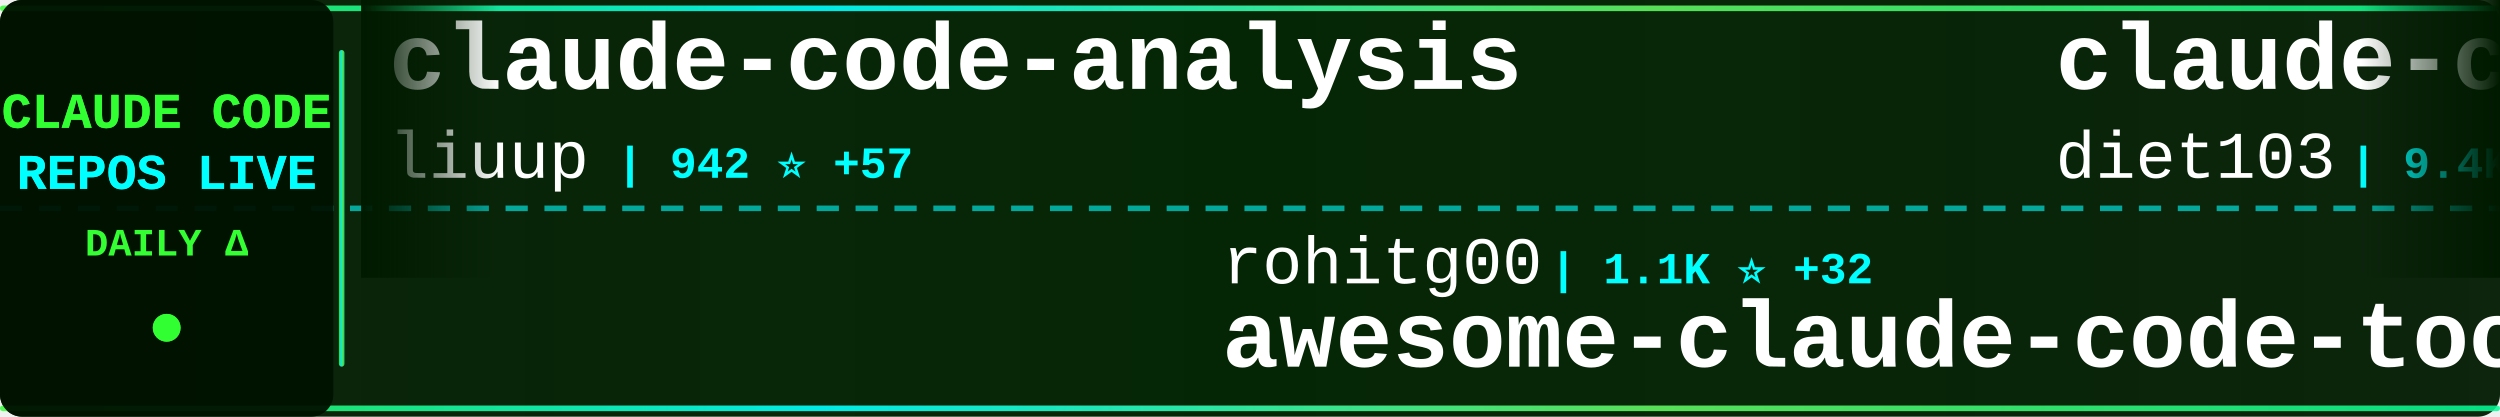
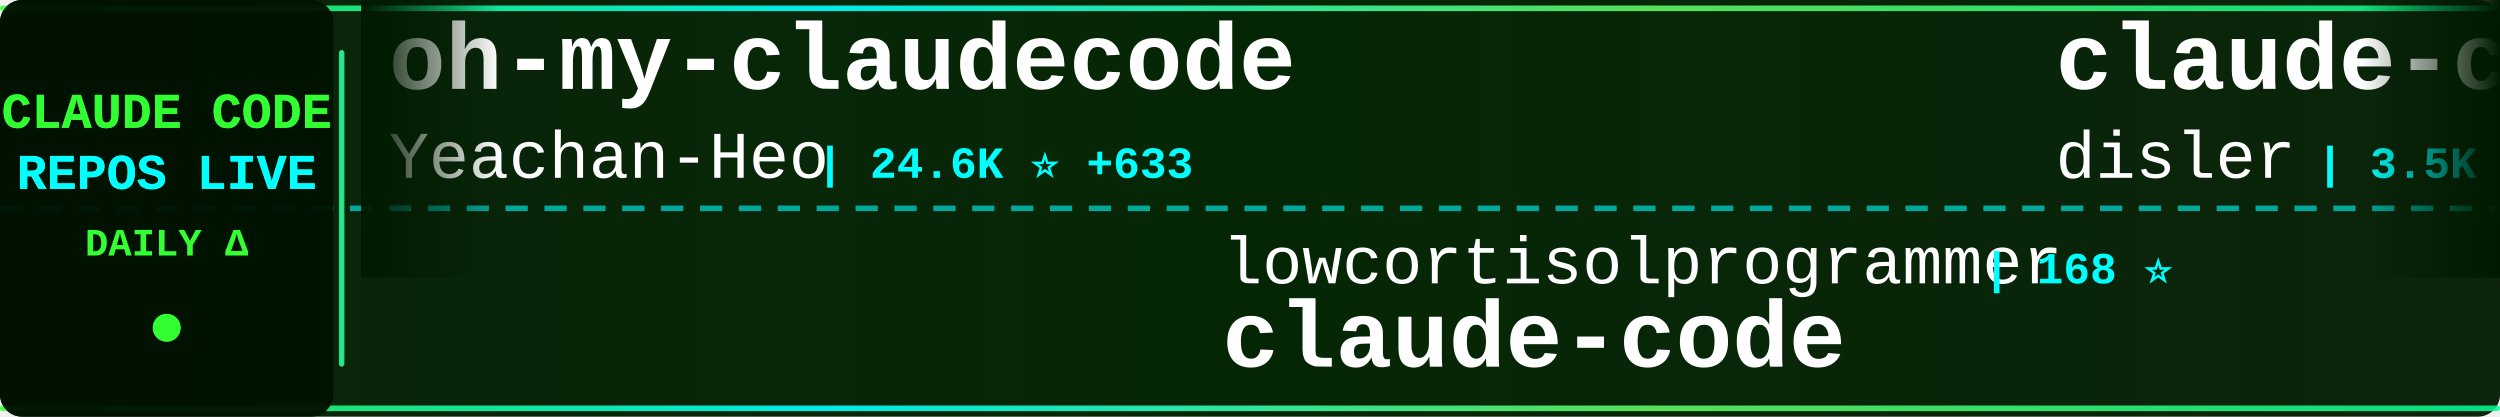
<svg xmlns="http://www.w3.org/2000/svg" width="900" height="150">
  <defs>
    <linearGradient id="tickerBg" x1="0%" y1="0%" x2="100%" y2="0%">
      <stop offset="0%" style="stop-color:#001a00;stop-opacity:0.95" />
      <stop offset="50%" style="stop-color:#002200;stop-opacity:0.98" />
      <stop offset="100%" style="stop-color:#001a00;stop-opacity:0.95" />
    </linearGradient>
    <linearGradient id="borderGrad" x1="0%" y1="0%" x2="100%" y2="0%">
      <stop offset="0%" style="stop-color:#33ff33;stop-opacity:0.85">
        <animate attributeName="stop-opacity" values="0.85;1;0.85" dur="2s" repeatCount="indefinite" />
      </stop>
      <stop offset="33%" style="stop-color:#00ffff;stop-opacity:0.9">
        <animate attributeName="stop-opacity" values="0.9;1;0.9" dur="2.2s" repeatCount="indefinite" />
      </stop>
      <stop offset="66%" style="stop-color:#66ff66;stop-opacity:0.85">
        <animate attributeName="stop-opacity" values="0.85;1;0.85" dur="1.8s" repeatCount="indefinite" />
      </stop>
      <stop offset="100%" style="stop-color:#00ff99;stop-opacity:0.85">
        <animate attributeName="stop-opacity" values="0.85;1;0.85" dur="2s" repeatCount="indefinite" />
      </stop>
    </linearGradient>
    <filter id="textGlow">
      <feGaussianBlur stdDeviation="0.1" result="coloredBlur" />
      <feMerge>
        <feMergeNode in="coloredBlur" />
        <feMergeNode in="SourceGraphic" />
      </feMerge>
    </filter>
    <filter id="metricGlow">
      <feGaussianBlur stdDeviation="0.2" result="coloredBlur" />
      <feMerge>
        <feMergeNode in="coloredBlur" />
        <feMergeNode in="SourceGraphic" />
      </feMerge>
    </filter>
    <linearGradient id="leftFade" x1="0%" y1="0%" x2="100%" y2="0%">
      <stop offset="0%" style="stop-color:#001a00;stop-opacity:1" />
      <stop offset="100%" style="stop-color:#001a00;stop-opacity:0" />
    </linearGradient>
    <linearGradient id="rightFade" x1="0%" y1="0%" x2="100%" y2="0%">
      <stop offset="0%" style="stop-color:#001a00;stop-opacity:0" />
      <stop offset="100%" style="stop-color:#001a00;stop-opacity:1" />
    </linearGradient>
  </defs>
  <rect width="900" height="150" fill="url(#tickerBg)" rx="8" />
  <rect x="0" y="2" width="900" height="2" fill="url(#borderGrad)" rx="1" />
  <rect x="0" y="146" width="900" height="2" fill="url(#borderGrad)" rx="1" />
  <line x1="0" y1="75" x2="900" y2="75" stroke="#00ffff" stroke-width="2" stroke-dasharray="8 6" opacity="0.6" />
  <rect x="0" y="0" width="120" height="150" fill="#001100" opacity="0.95" rx="8" />
  <text x="60" y="46" font-family="'Courier New', monospace" font-size="18" font-weight="bold" fill="#33ff33" text-anchor="middle" filter="url(#textGlow)">
    CLAUDE CODE
  </text>
  <text x="60" y="68" font-family="'Courier New', monospace" font-size="18" font-weight="bold" fill="#00ffff" text-anchor="middle" filter="url(#textGlow)">
    REPOS LIVE
  </text>
  <text x="60" y="92" font-family="'Courier New', monospace" font-size="14" font-weight="bold" fill="#33ff33" text-anchor="middle">
    DAILY Δ
  </text>
  <circle cx="60" cy="118" r="5" fill="#33ff33" filter="url(#metricGlow)">
    <animate attributeName="r" values="4;6;4" dur="1.5s" repeatCount="indefinite" />
    <animate attributeName="opacity" values="0.6;1;0.6" dur="1.5s" repeatCount="indefinite" />
  </circle>
  <rect x="122" y="18" width="2" height="114" fill="url(#borderGrad)" rx="1" />
  <clipPath id="tickerClip">
    <rect x="130" y="0" width="770" height="150" />
  </clipPath>
  <g clip-path="url(#tickerClip)">
    <g id="tickerItems">
      <animateTransform attributeName="transform" attributeType="XML" type="translate" from="0 0" to="-3000 0" dur="54s" repeatCount="indefinite" />
      <g transform="translate(0, 0)">
-         <text x="140" y="32" font-family="'Courier New', monospace" font-size="34" font-weight="bold" fill="#ffffff">claude-code-analysis</text>
-         <text x="140" y="64" font-family="'Courier New', monospace" font-size="24" font-weight="normal" fill="#ffffff" opacity="1.0">liuup</text>
-         <text x="222" y="64" font-family="'Courier New', monospace" font-size="16" font-weight="bold" fill="#00ffff"> | 942 ⭐ +57</text>
+         <text x="140" y="32" font-family="'Courier New', monospace" font-size="34" font-weight="bold" fill="#ffffff">oh-my-claudecode</text>
+         <text x="140" y="64" font-family="'Courier New', monospace" font-size="24" font-weight="normal" fill="#ffffff" opacity="1.0">Yeachan-Heo</text>
+         <text x="294" y="64" font-family="'Courier New', monospace" font-size="16" font-weight="bold" fill="#00ffff"> | 24.6K ⭐ +633</text>
      </g>
      <g transform="translate(300, 0)">
-         <text x="140" y="102" font-family="'Courier New', monospace" font-size="24" font-weight="normal" fill="#ffffff" opacity="1.0">rohitg00</text>
-         <text x="258" y="102" font-family="'Courier New', monospace" font-size="16" font-weight="bold" fill="#00ffff"> | 1.1K ⭐ +32</text>
-         <text x="140" y="132" font-family="'Courier New', monospace" font-size="34" font-weight="bold" fill="#ffffff">awesome-claude-code-tool...</text>
+         <text x="140" y="102" font-family="'Courier New', monospace" font-size="24" font-weight="normal" fill="#ffffff" opacity="1.0">lowcortisolprogrammer</text>
+         <text x="414" y="102" font-family="'Courier New', monospace" font-size="16" font-weight="bold" fill="#00ffff"> | 168 ⭐</text>
+         <text x="140" y="132" font-family="'Courier New', monospace" font-size="34" font-weight="bold" fill="#ffffff">claude-code</text>
      </g>
      <g transform="translate(600, 0)">
-         <text x="140" y="32" font-family="'Courier New', monospace" font-size="34" font-weight="bold" fill="#ffffff">claude-code-infrastructu...</text>
-         <text x="140" y="64" font-family="'Courier New', monospace" font-size="24" font-weight="normal" fill="#ffffff" opacity="1.0">diet103</text>
-         <text x="246" y="64" font-family="'Courier New', monospace" font-size="16" font-weight="bold" fill="#00ffff"> | 9.4K ⭐ +4</text>
+         <text x="140" y="32" font-family="'Courier New', monospace" font-size="34" font-weight="bold" fill="#ffffff">claude-code-hooks-master...</text>
+         <text x="140" y="64" font-family="'Courier New', monospace" font-size="24" font-weight="normal" fill="#ffffff" opacity="1.0">disler</text>
+         <text x="234" y="64" font-family="'Courier New', monospace" font-size="16" font-weight="bold" fill="#00ffff"> | 3.5K ⭐ +5</text>
      </g>
      <g transform="translate(900, 0)">
-         <text x="140" y="102" font-family="'Courier New', monospace" font-size="24" font-weight="normal" fill="#ffffff" opacity="1.0">T-Lab-CUHKSZ</text>
-         <text x="306" y="102" font-family="'Courier New', monospace" font-size="16" font-weight="bold" fill="#00ffff"> | 280 ⭐ +6</text>
-         <text x="140" y="132" font-family="'Courier New', monospace" font-size="34" font-weight="bold" fill="#ffffff">claude-code</text>
+         <text x="140" y="102" font-family="'Courier New', monospace" font-size="24" font-weight="normal" fill="#ffffff" opacity="1.0">anthropics</text>
+         <text x="282" y="102" font-family="'Courier New', monospace" font-size="16" font-weight="bold" fill="#00ffff"> | 16.1K ⭐ +80</text>
+         <text x="140" y="132" font-family="'Courier New', monospace" font-size="34" font-weight="bold" fill="#ffffff">claude-plugins-official</text>
      </g>
      <g transform="translate(1200, 0)">
-         <text x="140" y="32" font-family="'Courier New', monospace" font-size="34" font-weight="bold" fill="#ffffff">Open-ClaudeCode</text>
-         <text x="140" y="64" font-family="'Courier New', monospace" font-size="24" font-weight="normal" fill="#ffffff" opacity="1.0">LING71671</text>
-         <text x="270" y="64" font-family="'Courier New', monospace" font-size="16" font-weight="bold" fill="#00ffff"> | 637 ⭐ +45</text>
+         <text x="140" y="32" font-family="'Courier New', monospace" font-size="34" font-weight="bold" fill="#ffffff">everything-claude-code</text>
+         <text x="140" y="64" font-family="'Courier New', monospace" font-size="24" font-weight="normal" fill="#ffffff" opacity="1.0">affaan-m</text>
+         <text x="258" y="64" font-family="'Courier New', monospace" font-size="16" font-weight="bold" fill="#00ffff"> | 141.0K ⭐ +2.7K</text>
      </g>
      <g transform="translate(1500, 0)">
        <text x="140" y="102" font-family="'Courier New', monospace" font-size="24" font-weight="normal" fill="#ffffff" opacity="1.0">anthropics</text>
-         <text x="282" y="102" font-family="'Courier New', monospace" font-size="16" font-weight="bold" fill="#00ffff"> | 6.9K ⭐ +10</text>
-         <text x="140" y="132" font-family="'Courier New', monospace" font-size="34" font-weight="bold" fill="#ffffff">claude-code-action</text>
+         <text x="282" y="102" font-family="'Courier New', monospace" font-size="16" font-weight="bold" fill="#00ffff"> | 4.1K ⭐ +3</text>
+         <text x="140" y="132" font-family="'Courier New', monospace" font-size="34" font-weight="bold" fill="#ffffff">claude-code-security-rev...</text>
      </g>
      <g transform="translate(1800, 0)">
-         <text x="140" y="32" font-family="'Courier New', monospace" font-size="34" font-weight="bold" fill="#ffffff">claude-code-telegram</text>
-         <text x="140" y="64" font-family="'Courier New', monospace" font-size="24" font-weight="normal" fill="#ffffff" opacity="1.0">RichardAtCT</text>
-         <text x="294" y="64" font-family="'Courier New', monospace" font-size="16" font-weight="bold" fill="#00ffff"> | 2.4K ⭐ +10</text>
+         <text x="140" y="32" font-family="'Courier New', monospace" font-size="34" font-weight="bold" fill="#ffffff">edmunds-claude-code</text>
+         <text x="140" y="64" font-family="'Courier New', monospace" font-size="24" font-weight="normal" fill="#ffffff" opacity="1.0">edmund-io</text>
+         <text x="270" y="64" font-family="'Courier New', monospace" font-size="16" font-weight="bold" fill="#00ffff"> | 1.4K ⭐</text>
      </g>
      <g transform="translate(2100, 0)">
-         <text x="140" y="102" font-family="'Courier New', monospace" font-size="24" font-weight="normal" fill="#ffffff" opacity="1.0">siteboon</text>
-         <text x="258" y="102" font-family="'Courier New', monospace" font-size="16" font-weight="bold" fill="#00ffff"> | 9.5K ⭐ +39</text>
-         <text x="140" y="132" font-family="'Courier New', monospace" font-size="34" font-weight="bold" fill="#ffffff">claudecodeui</text>
+         <text x="140" y="102" font-family="'Courier New', monospace" font-size="24" font-weight="normal" fill="#ffffff" opacity="1.0">fuergaosi233</text>
+         <text x="306" y="102" font-family="'Courier New', monospace" font-size="16" font-weight="bold" fill="#00ffff"> | 2.3K ⭐ +4</text>
+         <text x="140" y="132" font-family="'Courier New', monospace" font-size="34" font-weight="bold" fill="#ffffff">claude-code-proxy</text>
      </g>
      <g transform="translate(2400, 0)">
-         <text x="140" y="32" font-family="'Courier New', monospace" font-size="34" font-weight="bold" fill="#ffffff">everything-claude-code</text>
-         <text x="140" y="64" font-family="'Courier New', monospace" font-size="24" font-weight="normal" fill="#ffffff" opacity="1.0">affaan-m</text>
-         <text x="258" y="64" font-family="'Courier New', monospace" font-size="16" font-weight="bold" fill="#00ffff"> | 140.5K ⭐ +2.7K</text>
+         <text x="140" y="32" font-family="'Courier New', monospace" font-size="34" font-weight="bold" fill="#ffffff">claude-code-sub-agents</text>
+         <text x="140" y="64" font-family="'Courier New', monospace" font-size="24" font-weight="normal" fill="#ffffff" opacity="1.0">lst97</text>
+         <text x="222" y="64" font-family="'Courier New', monospace" font-size="16" font-weight="bold" fill="#00ffff"> | 1.5K ⭐ +1</text>
      </g>
      <g transform="translate(2700, 0)">
-         <text x="140" y="102" font-family="'Courier New', monospace" font-size="24" font-weight="normal" fill="#ffffff" opacity="1.0">oboard</text>
-         <text x="234" y="102" font-family="'Courier New', monospace" font-size="16" font-weight="bold" fill="#00ffff"> | 2.8K ⭐ +33</text>
-         <text x="140" y="132" font-family="'Courier New', monospace" font-size="34" font-weight="bold" fill="#ffffff">claude-code-rev</text>
+         <text x="140" y="102" font-family="'Courier New', monospace" font-size="24" font-weight="normal" fill="#ffffff" opacity="1.0">Donchitos</text>
+         <text x="270" y="102" font-family="'Courier New', monospace" font-size="16" font-weight="bold" fill="#00ffff"> | 8.2K ⭐ +64</text>
+         <text x="140" y="132" font-family="'Courier New', monospace" font-size="34" font-weight="bold" fill="#ffffff">Claude-Code-Game-Studios</text>
      </g>
      <g transform="translate(3000, 0)">
-         <text x="140" y="32" font-family="'Courier New', monospace" font-size="34" font-weight="bold" fill="#ffffff">claude-code-analysis</text>
-         <text x="140" y="64" font-family="'Courier New', monospace" font-size="24" font-weight="normal" fill="#ffffff" opacity="1.0">liuup</text>
-         <text x="222" y="64" font-family="'Courier New', monospace" font-size="16" font-weight="bold" fill="#00ffff"> | 942 ⭐ +57</text>
+         <text x="140" y="32" font-family="'Courier New', monospace" font-size="34" font-weight="bold" fill="#ffffff">oh-my-claudecode</text>
+         <text x="140" y="64" font-family="'Courier New', monospace" font-size="24" font-weight="normal" fill="#ffffff" opacity="1.0">Yeachan-Heo</text>
+         <text x="294" y="64" font-family="'Courier New', monospace" font-size="16" font-weight="bold" fill="#00ffff"> | 24.6K ⭐ +633</text>
      </g>
      <g transform="translate(3300, 0)">
-         <text x="140" y="102" font-family="'Courier New', monospace" font-size="24" font-weight="normal" fill="#ffffff" opacity="1.0">rohitg00</text>
-         <text x="258" y="102" font-family="'Courier New', monospace" font-size="16" font-weight="bold" fill="#00ffff"> | 1.1K ⭐ +32</text>
-         <text x="140" y="132" font-family="'Courier New', monospace" font-size="34" font-weight="bold" fill="#ffffff">awesome-claude-code-tool...</text>
+         <text x="140" y="102" font-family="'Courier New', monospace" font-size="24" font-weight="normal" fill="#ffffff" opacity="1.0">lowcortisolprogrammer</text>
+         <text x="414" y="102" font-family="'Courier New', monospace" font-size="16" font-weight="bold" fill="#00ffff"> | 168 ⭐</text>
+         <text x="140" y="132" font-family="'Courier New', monospace" font-size="34" font-weight="bold" fill="#ffffff">claude-code</text>
      </g>
      <g transform="translate(3600, 0)">
-         <text x="140" y="32" font-family="'Courier New', monospace" font-size="34" font-weight="bold" fill="#ffffff">claude-code-infrastructu...</text>
-         <text x="140" y="64" font-family="'Courier New', monospace" font-size="24" font-weight="normal" fill="#ffffff" opacity="1.0">diet103</text>
-         <text x="246" y="64" font-family="'Courier New', monospace" font-size="16" font-weight="bold" fill="#00ffff"> | 9.4K ⭐ +4</text>
+         <text x="140" y="32" font-family="'Courier New', monospace" font-size="34" font-weight="bold" fill="#ffffff">claude-code-hooks-master...</text>
+         <text x="140" y="64" font-family="'Courier New', monospace" font-size="24" font-weight="normal" fill="#ffffff" opacity="1.0">disler</text>
+         <text x="234" y="64" font-family="'Courier New', monospace" font-size="16" font-weight="bold" fill="#00ffff"> | 3.5K ⭐ +5</text>
      </g>
      <g transform="translate(3900, 0)">
-         <text x="140" y="102" font-family="'Courier New', monospace" font-size="24" font-weight="normal" fill="#ffffff" opacity="1.0">T-Lab-CUHKSZ</text>
-         <text x="306" y="102" font-family="'Courier New', monospace" font-size="16" font-weight="bold" fill="#00ffff"> | 280 ⭐ +6</text>
-         <text x="140" y="132" font-family="'Courier New', monospace" font-size="34" font-weight="bold" fill="#ffffff">claude-code</text>
+         <text x="140" y="102" font-family="'Courier New', monospace" font-size="24" font-weight="normal" fill="#ffffff" opacity="1.0">anthropics</text>
+         <text x="282" y="102" font-family="'Courier New', monospace" font-size="16" font-weight="bold" fill="#00ffff"> | 16.1K ⭐ +80</text>
+         <text x="140" y="132" font-family="'Courier New', monospace" font-size="34" font-weight="bold" fill="#ffffff">claude-plugins-official</text>
      </g>
    </g>
  </g>
  <rect x="130" y="0" width="50" height="100" fill="url(#leftFade)" />
  <rect x="850" y="0" width="50" height="100" fill="url(#rightFade)" />
</svg>
